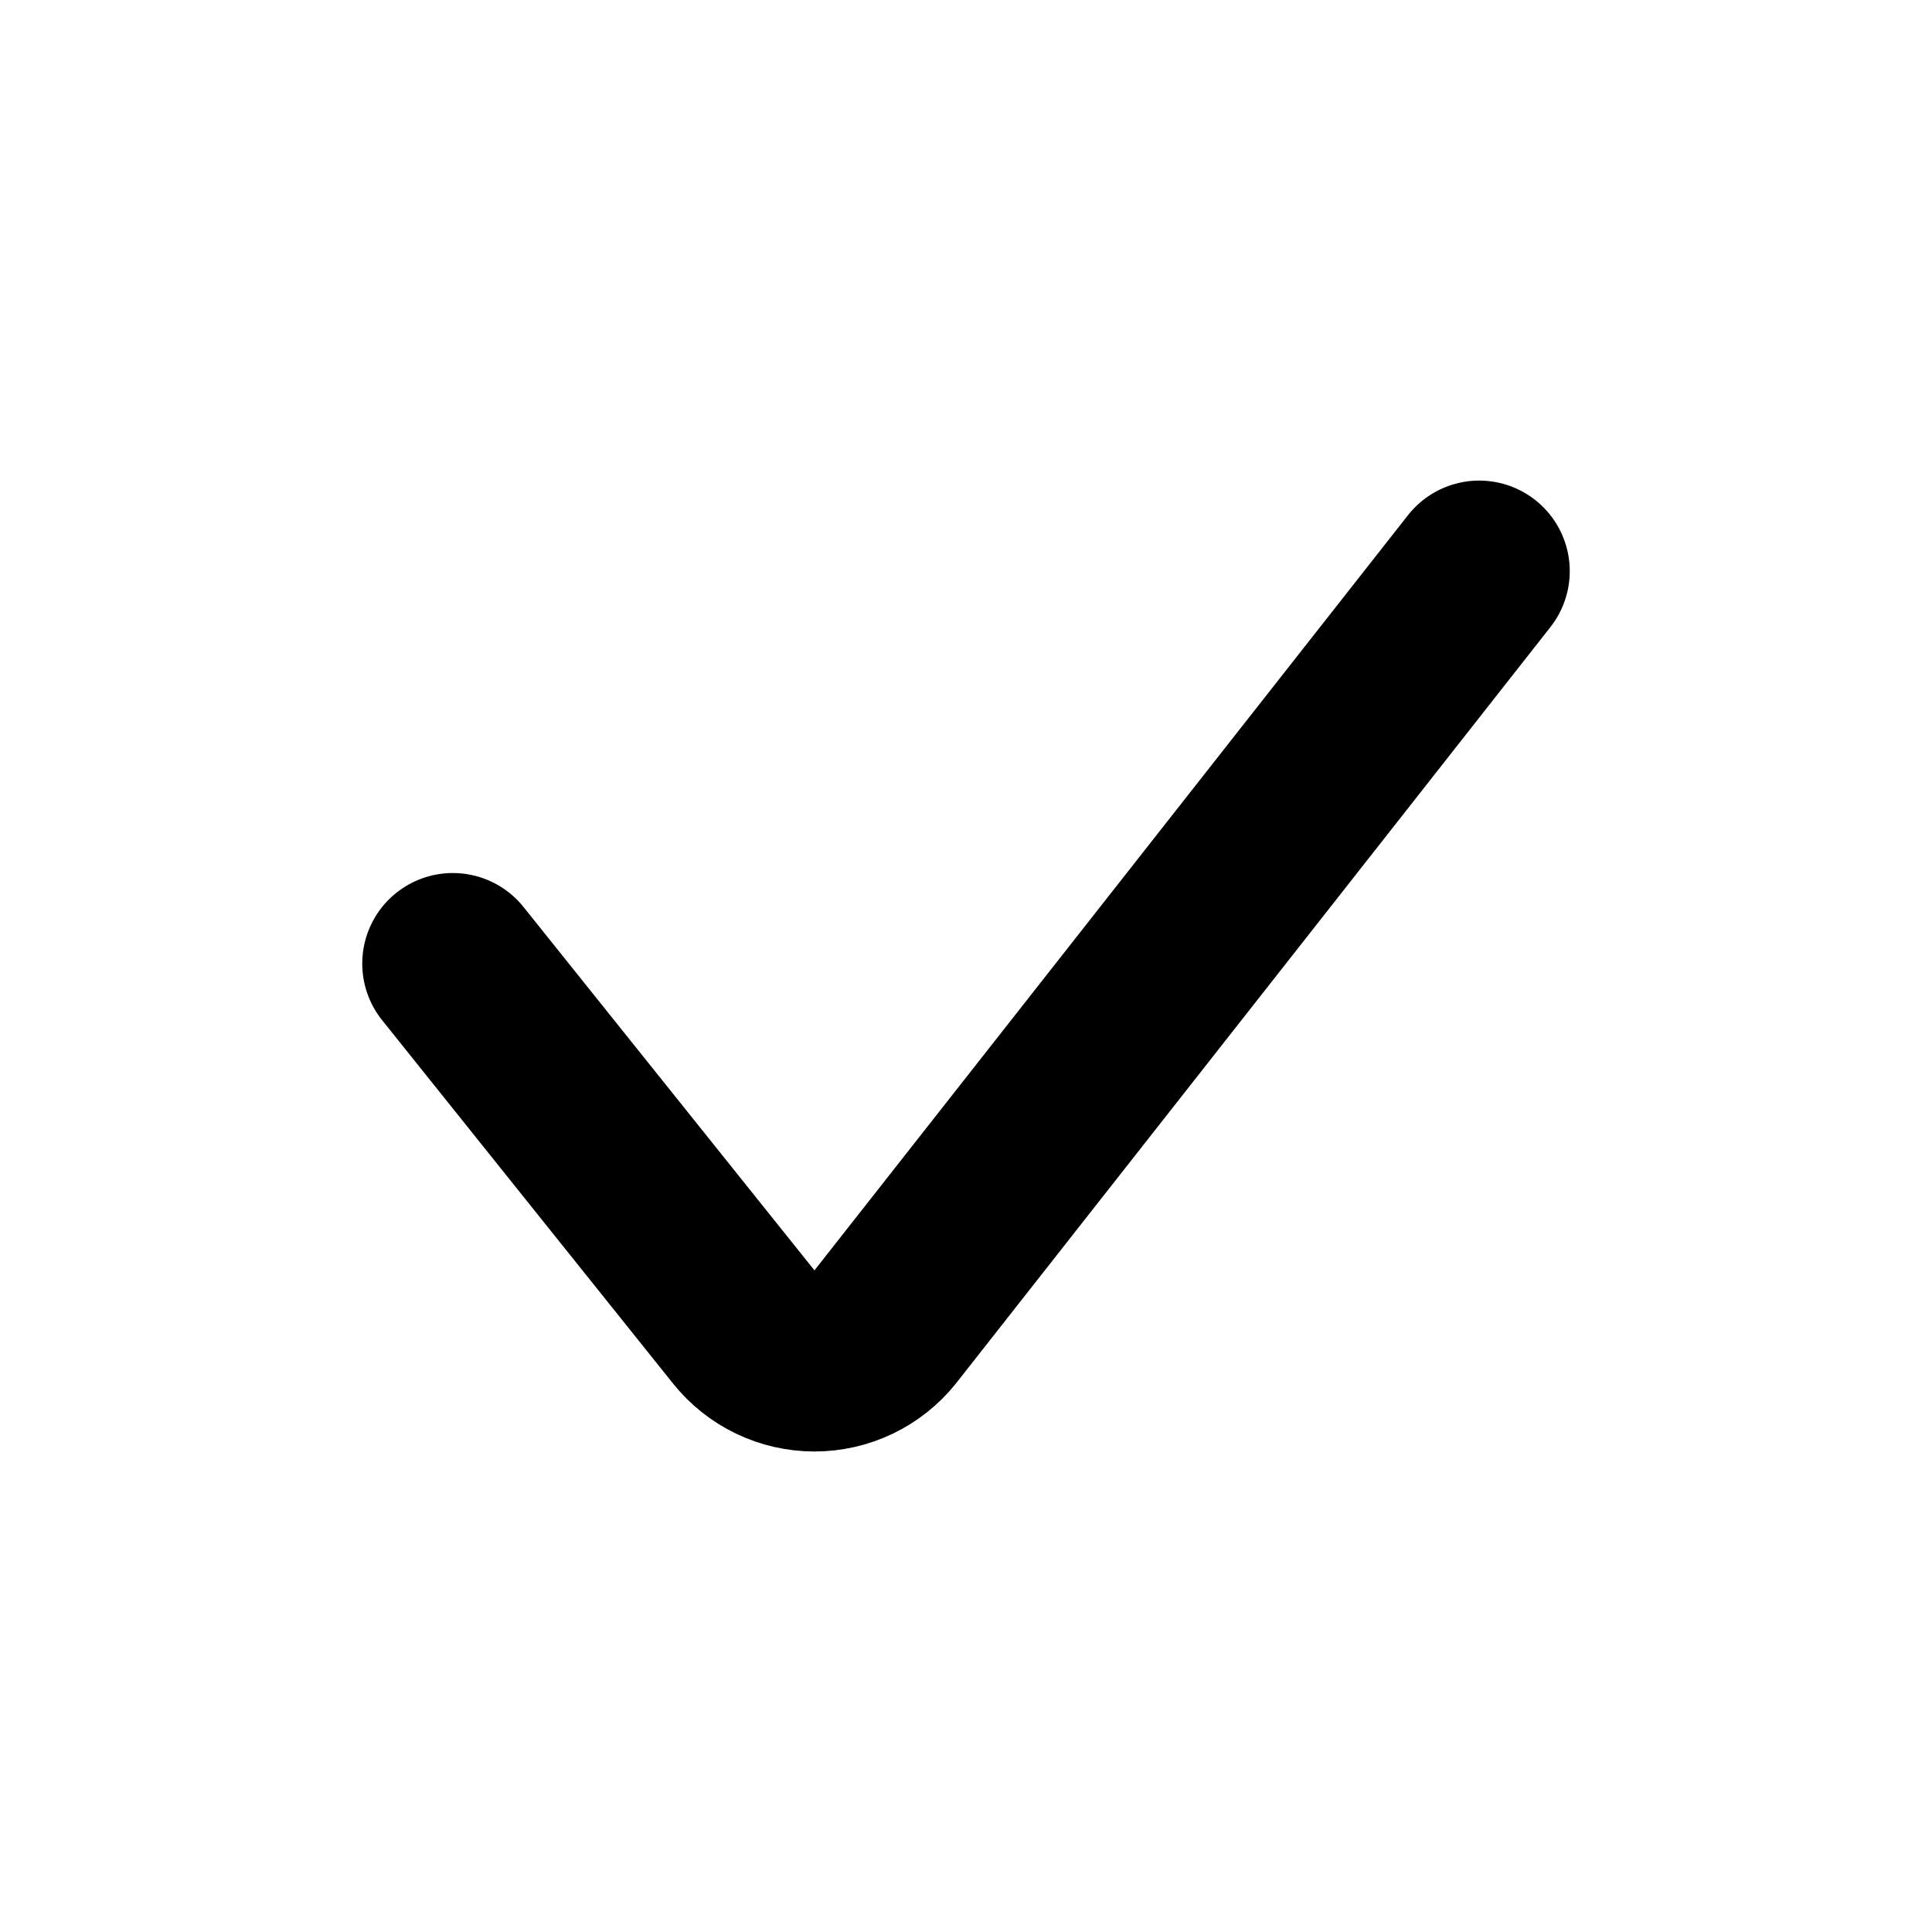
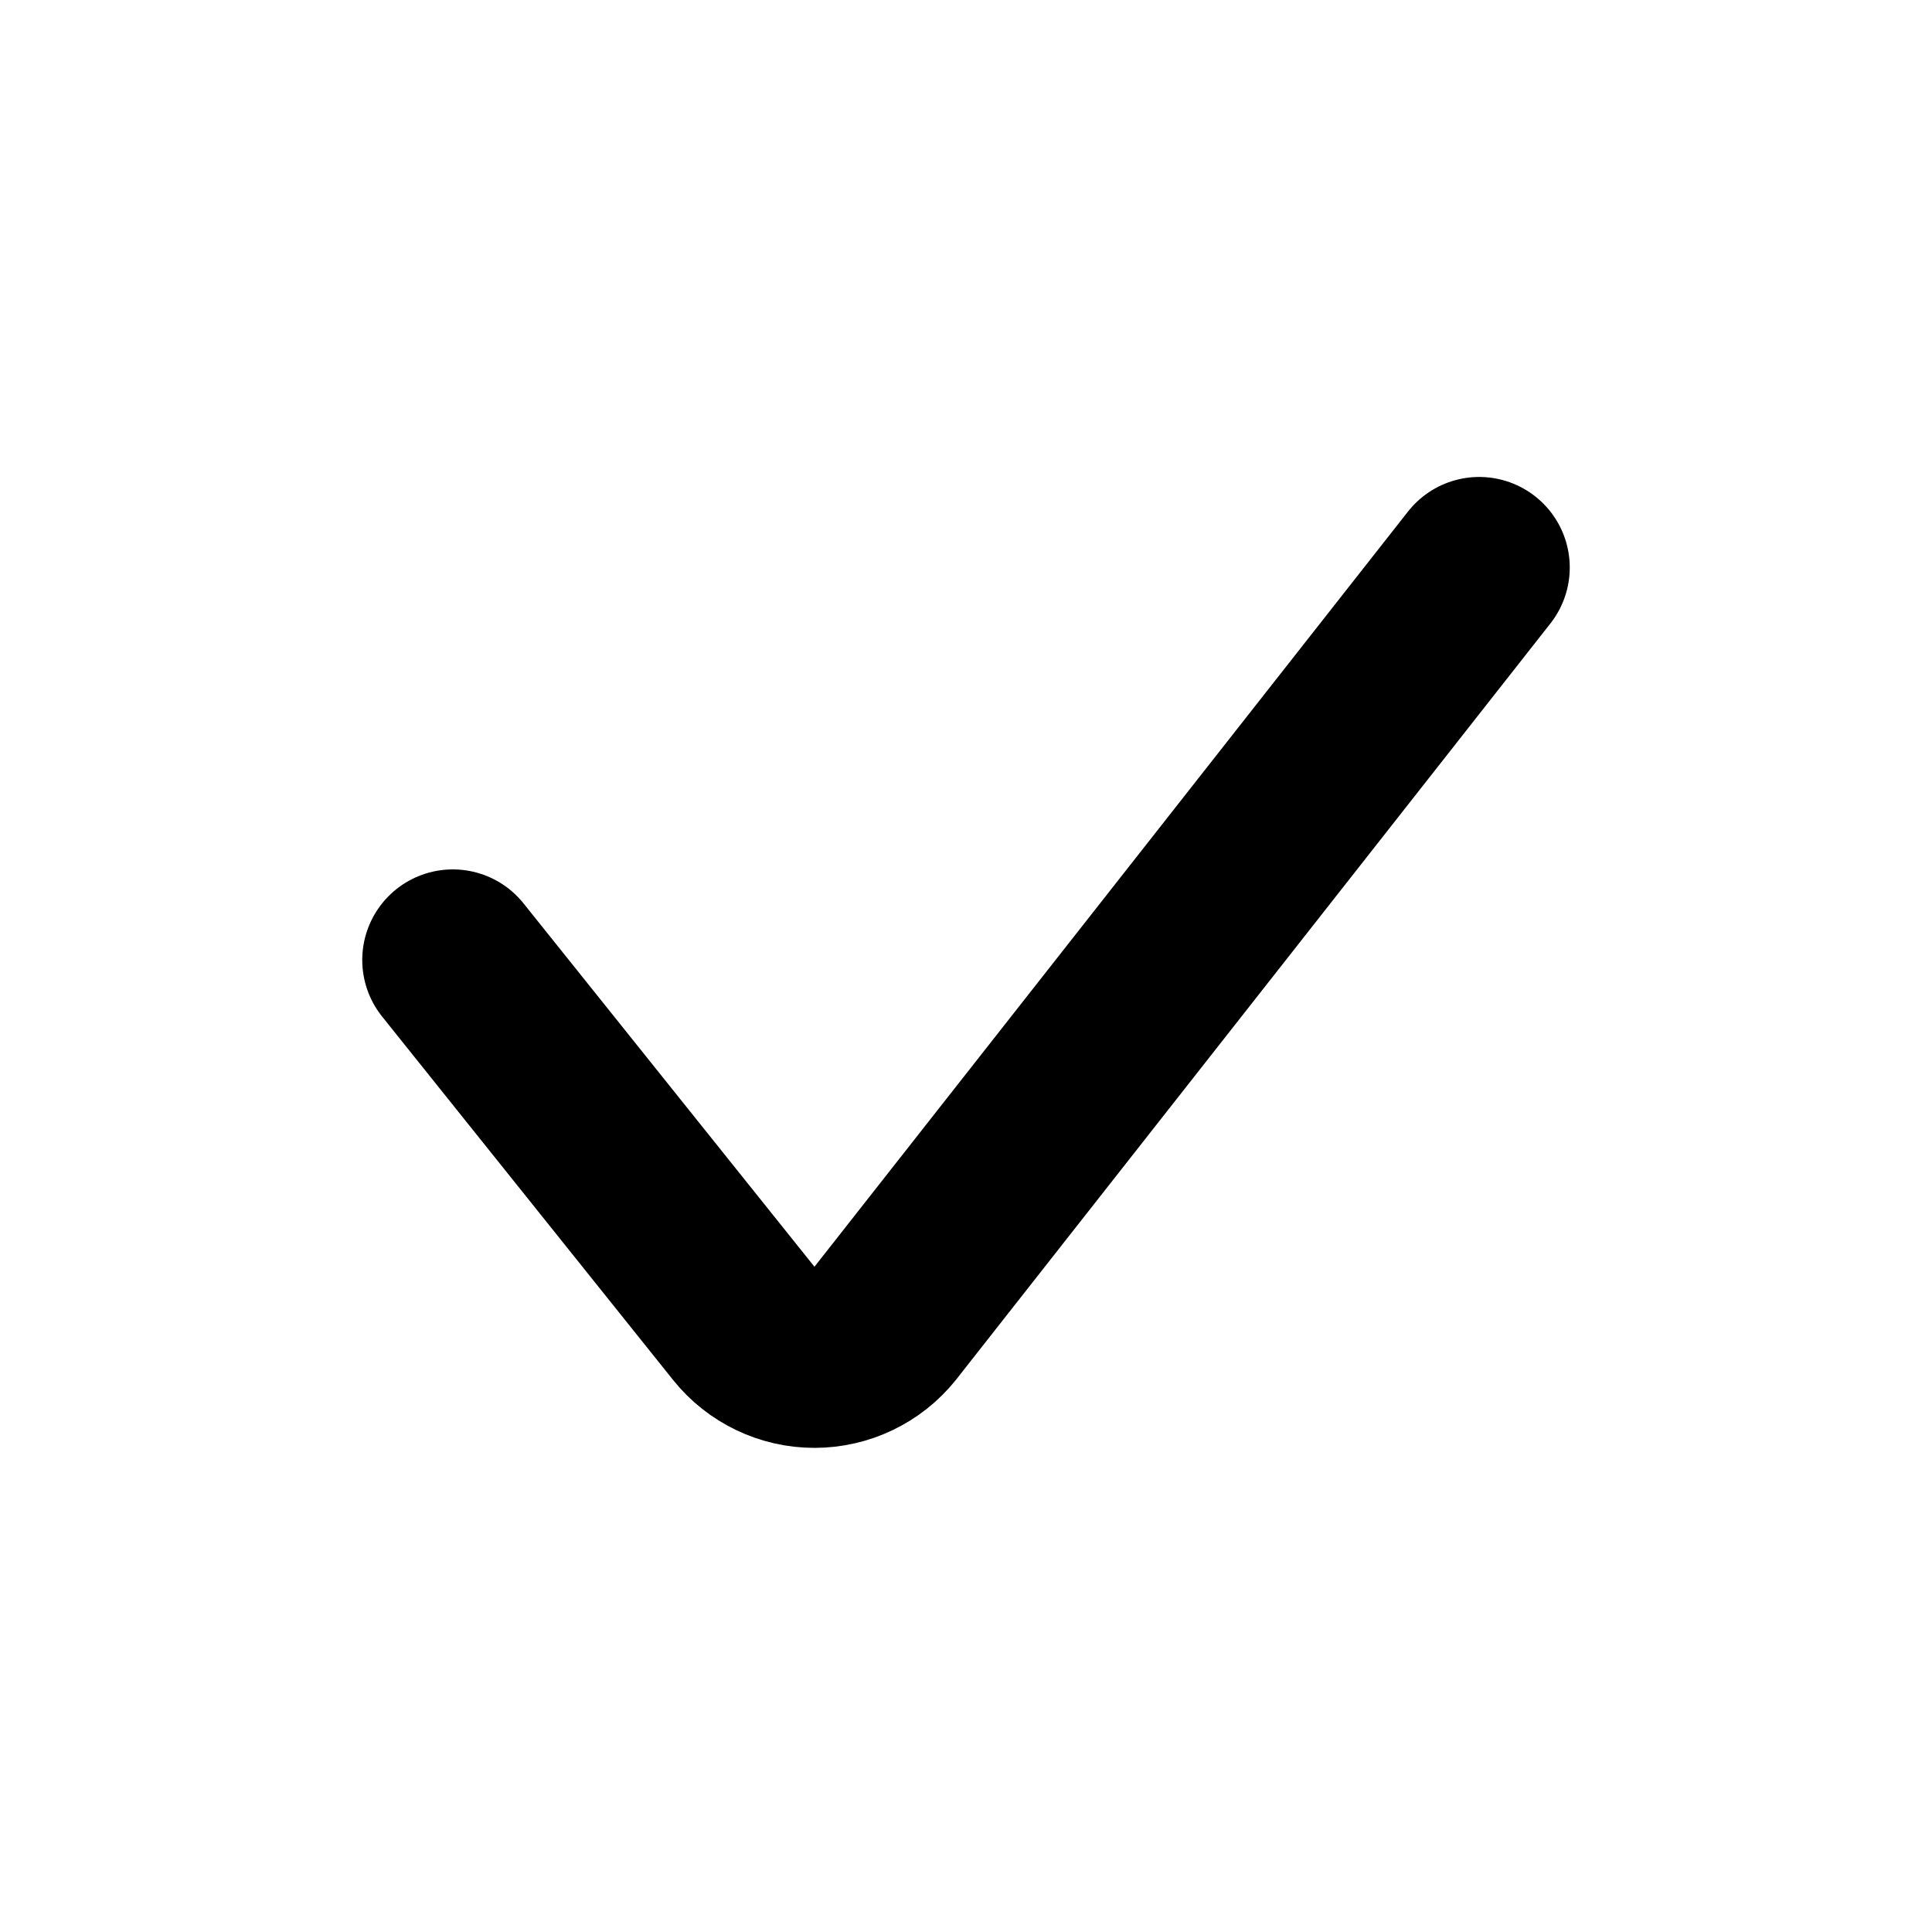
<svg xmlns="http://www.w3.org/2000/svg" viewBox="0 0 16 16" fill="none" stroke="currentColor" stroke-width="1.5" stroke-linecap="round" stroke-linejoin="round">
-   <path d="M3.75 7.98L6.16 10.99A0.75 0.75 0 0 0 7.33 10.99L12.25 4.73" />
+   <path d="M3.75 7.95L6.16 10.96A0.75 0.75 0 0 0 7.33 10.96L12.25 4.7" />
</svg>
